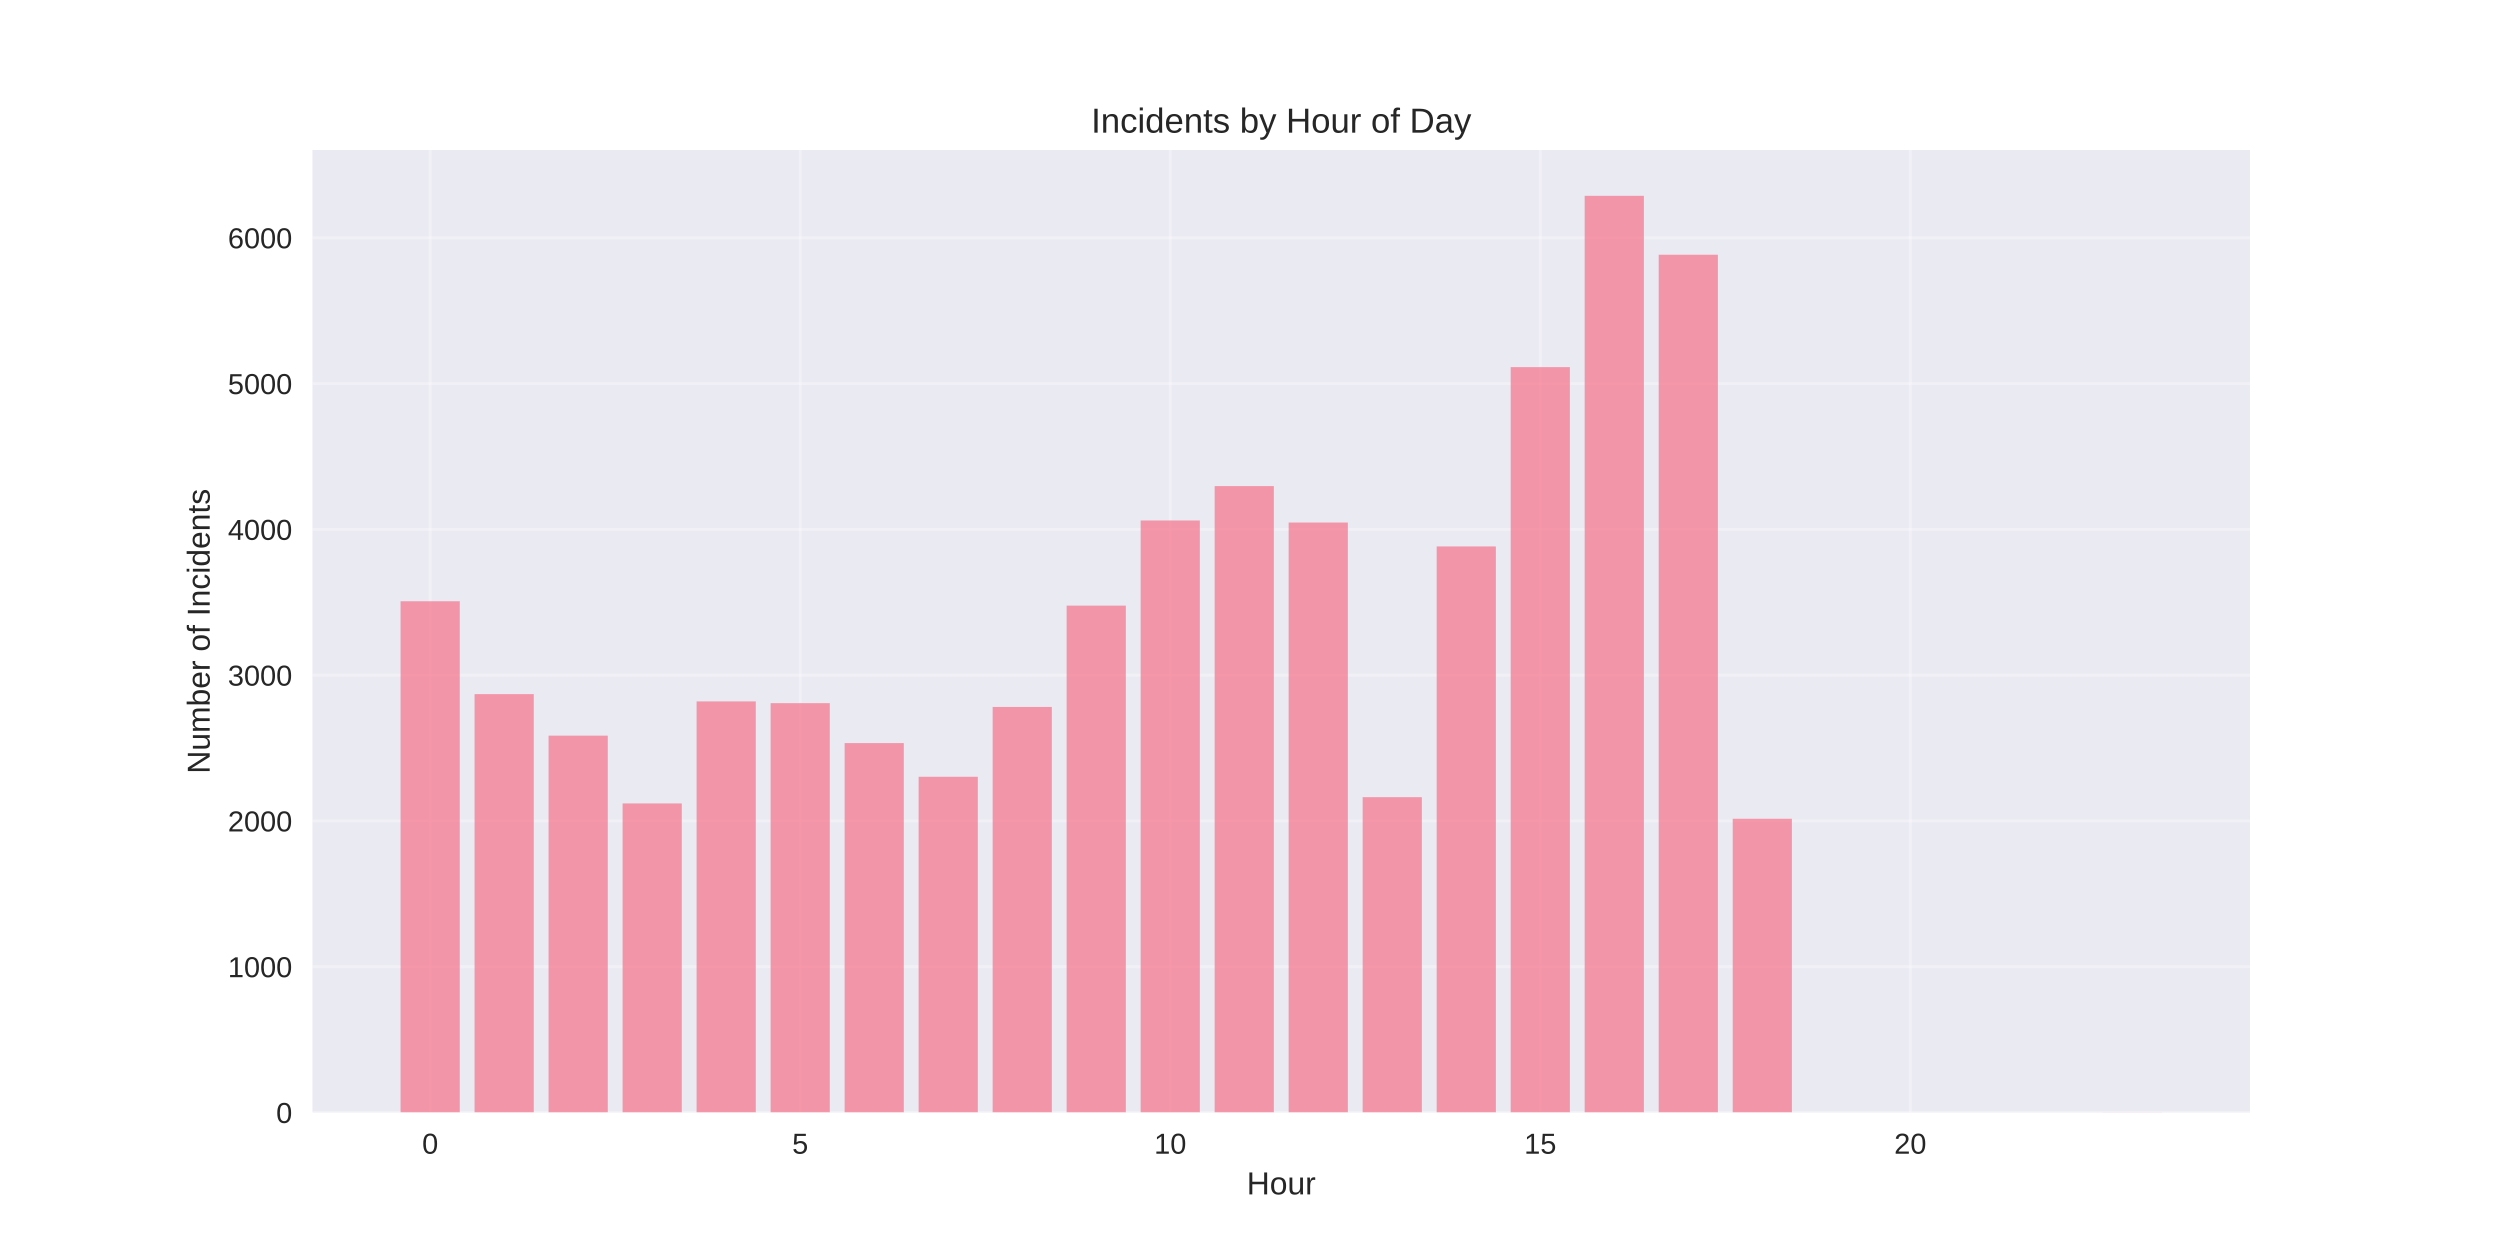
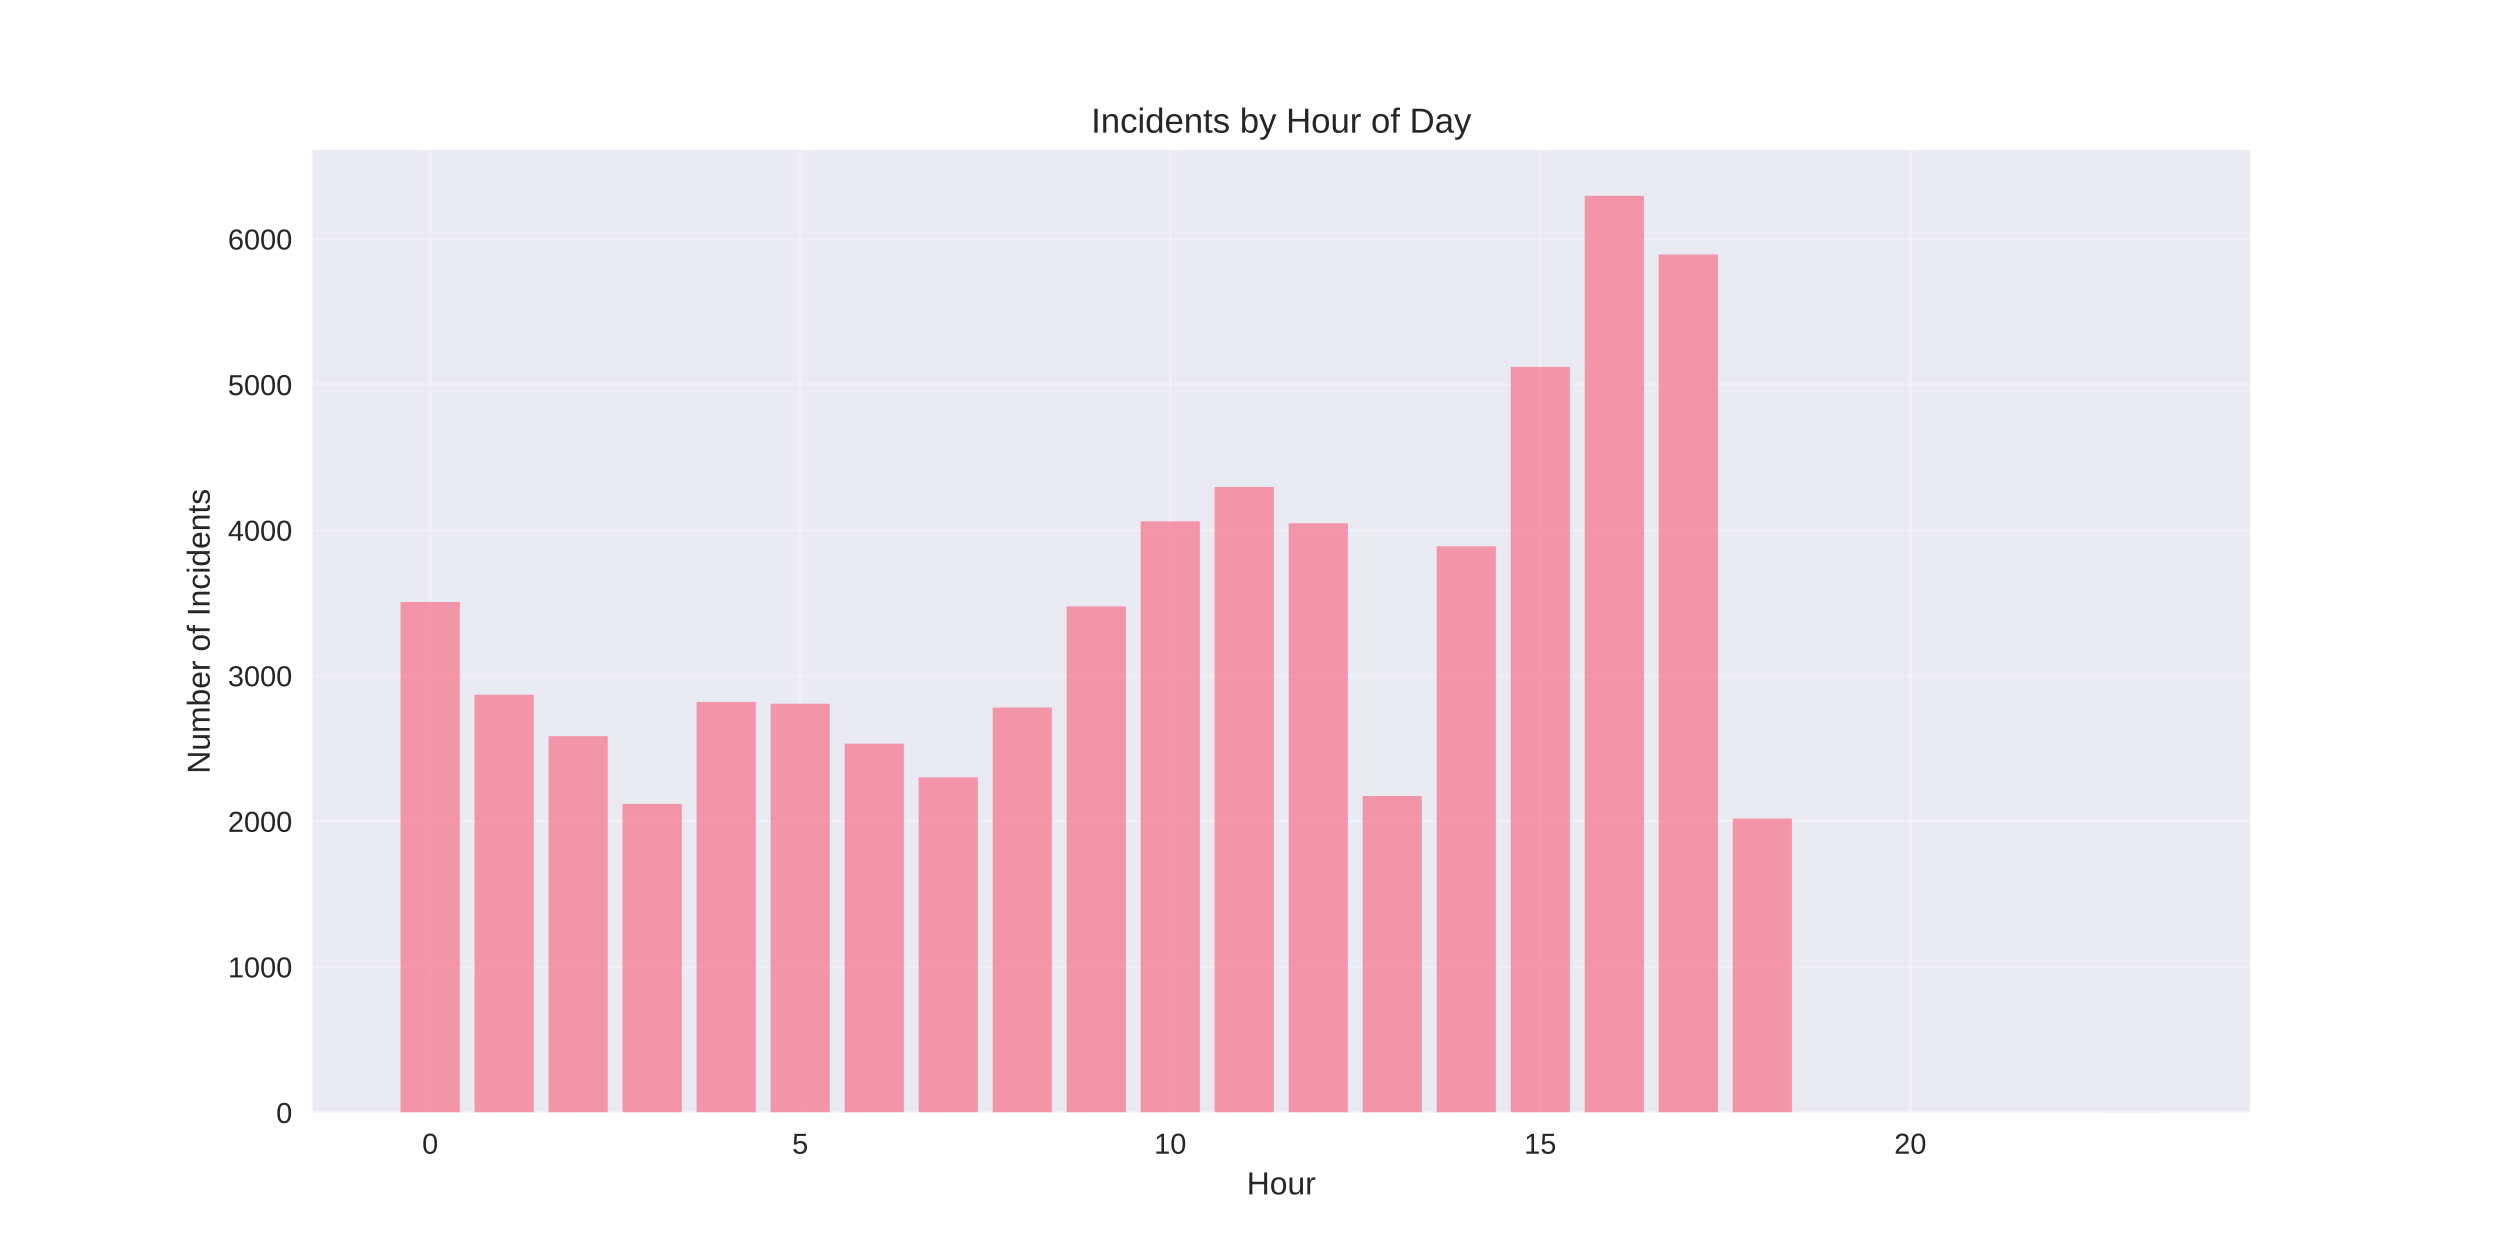
<svg xmlns="http://www.w3.org/2000/svg" width="864pt" height="432pt" viewBox="0 0 864 432" version="1.1">
  <defs>
    <style type="text/css">*{stroke-linejoin: round; stroke-linecap: butt}</style>
  </defs>
  <g id="figure_1">
    <g id="patch_1">
      <path d="M 0 432  L 864 432  L 864 0  L 0 0  z " style="fill: #ffffff" />
    </g>
    <g id="axes_1">
      <g id="patch_2">
        <path d="M 108 384.48  L 777.6 384.48  L 777.6 51.84  L 108 51.84  z " style="fill: #eaeaf2" />
      </g>
      <g id="matplotlib.axis_1">
        <g id="xtick_1">
          <g id="line2d_1">
-             <path d="M 148.667 384.48  L 148.667 51.84  " clip-path="url(#pba386396c7)" style="fill: none; stroke: #ffffff; stroke-opacity: 0.3; stroke-linecap: round" />
+             <path d="M 148.667 384.48  L 148.667 51.84  " clip-path="url(#p792c61b5b9)" style="fill: none; stroke: #ffffff; stroke-opacity: 0.3; stroke-linecap: round" />
          </g>
          <g id="line2d_2" />
          <g id="text_1">
            <text style="fill: #262626; font: 10px 'Arial', 'Liberation Sans', 'DejaVu Sans', 'Bitstream Vera Sans', sans-serif; text-anchor: middle" x="148.667" y="398.727" transform="rotate(-0 148.6671 398.7269)">0</text>
          </g>
        </g>
        <g id="xtick_2">
          <g id="line2d_3">
-             <path d="M 276.551 384.48  L 276.551 51.84  " clip-path="url(#pba386396c7)" style="fill: none; stroke: #ffffff; stroke-opacity: 0.3; stroke-linecap: round" />
+             <path d="M 276.551 384.48  L 276.551 51.84  " clip-path="url(#p792c61b5b9)" style="fill: none; stroke: #ffffff; stroke-opacity: 0.3; stroke-linecap: round" />
          </g>
          <g id="line2d_4" />
          <g id="text_2">
            <text style="fill: #262626; font: 10px 'Arial', 'Liberation Sans', 'DejaVu Sans', 'Bitstream Vera Sans', sans-serif; text-anchor: middle" x="276.551" y="398.727" transform="rotate(-0 276.551 398.7269)">5</text>
          </g>
        </g>
        <g id="xtick_3">
          <g id="line2d_5">
-             <path d="M 404.435 384.48  L 404.435 51.84  " clip-path="url(#pba386396c7)" style="fill: none; stroke: #ffffff; stroke-opacity: 0.3; stroke-linecap: round" />
+             <path d="M 404.435 384.48  L 404.435 51.84  " clip-path="url(#p792c61b5b9)" style="fill: none; stroke: #ffffff; stroke-opacity: 0.3; stroke-linecap: round" />
          </g>
          <g id="line2d_6" />
          <g id="text_3">
            <text style="fill: #262626; font: 10px 'Arial', 'Liberation Sans', 'DejaVu Sans', 'Bitstream Vera Sans', sans-serif; text-anchor: middle" x="404.435" y="398.727" transform="rotate(-0 404.4348 398.7269)">10</text>
          </g>
        </g>
        <g id="xtick_4">
          <g id="line2d_7">
-             <path d="M 532.319 384.48  L 532.319 51.84  " clip-path="url(#pba386396c7)" style="fill: none; stroke: #ffffff; stroke-opacity: 0.3; stroke-linecap: round" />
+             <path d="M 532.319 384.48  L 532.319 51.84  " clip-path="url(#p792c61b5b9)" style="fill: none; stroke: #ffffff; stroke-opacity: 0.3; stroke-linecap: round" />
          </g>
          <g id="line2d_8" />
          <g id="text_4">
            <text style="fill: #262626; font: 10px 'Arial', 'Liberation Sans', 'DejaVu Sans', 'Bitstream Vera Sans', sans-serif; text-anchor: middle" x="532.319" y="398.727" transform="rotate(-0 532.3187 398.7269)">15</text>
          </g>
        </g>
        <g id="xtick_5">
          <g id="line2d_9">
-             <path d="M 660.203 384.48  L 660.203 51.84  " clip-path="url(#pba386396c7)" style="fill: none; stroke: #ffffff; stroke-opacity: 0.3; stroke-linecap: round" />
+             <path d="M 660.203 384.48  L 660.203 51.84  " clip-path="url(#p792c61b5b9)" style="fill: none; stroke: #ffffff; stroke-opacity: 0.3; stroke-linecap: round" />
          </g>
          <g id="line2d_10" />
          <g id="text_5">
            <text style="fill: #262626; font: 10px 'Arial', 'Liberation Sans', 'DejaVu Sans', 'Bitstream Vera Sans', sans-serif; text-anchor: middle" x="660.203" y="398.727" transform="rotate(-0 660.2026 398.7269)">20</text>
          </g>
        </g>
        <g id="text_6">
          <text style="fill: #262626; font: 11px 'Arial', 'Liberation Sans', 'DejaVu Sans', 'Bitstream Vera Sans', sans-serif; text-anchor: middle" x="442.8" y="412.773" transform="rotate(-0 442.8 412.7734)">Hour</text>
        </g>
      </g>
      <g id="matplotlib.axis_2">
        <g id="ytick_1">
          <g id="line2d_11">
-             <path d="M 108 384.48  L 777.6 384.48  " clip-path="url(#pba386396c7)" style="fill: none; stroke: #ffffff; stroke-opacity: 0.3; stroke-linecap: round" />
+             <path d="M 108 384.48  L 777.6 384.48  " clip-path="url(#p792c61b5b9)" style="fill: none; stroke: #ffffff; stroke-opacity: 0.3; stroke-linecap: round" />
          </g>
          <g id="line2d_12" />
          <g id="text_7">
            <text style="fill: #262626; font: 10px 'Arial', 'Liberation Sans', 'DejaVu Sans', 'Bitstream Vera Sans', sans-serif; text-anchor: end" x="101" y="388.103" transform="rotate(-0 101 388.1034)">0</text>
          </g>
        </g>
        <g id="ytick_2">
          <g id="line2d_13">
-             <path d="M 108 334.098  L 777.6 334.098  " clip-path="url(#pba386396c7)" style="fill: none; stroke: #ffffff; stroke-opacity: 0.3; stroke-linecap: round" />
+             <path d="M 108 334.17  L 777.6 334.17  " clip-path="url(#p792c61b5b9)" style="fill: none; stroke: #ffffff; stroke-opacity: 0.3; stroke-linecap: round" />
          </g>
          <g id="line2d_14" />
          <g id="text_8">
-             <text style="fill: #262626; font: 10px 'Arial', 'Liberation Sans', 'DejaVu Sans', 'Bitstream Vera Sans', sans-serif; text-anchor: end" x="101" y="337.722" transform="rotate(-0 101 337.7218)">1000</text>
+             <text style="fill: #262626; font: 10px 'Arial', 'Liberation Sans', 'DejaVu Sans', 'Bitstream Vera Sans', sans-serif; text-anchor: end" x="101" y="337.794" transform="rotate(-0 101 337.7938)">1000</text>
          </g>
        </g>
        <g id="ytick_3">
          <g id="line2d_15">
-             <path d="M 108 283.717  L 777.6 283.717  " clip-path="url(#pba386396c7)" style="fill: none; stroke: #ffffff; stroke-opacity: 0.3; stroke-linecap: round" />
+             <path d="M 108 283.861  L 777.6 283.861  " clip-path="url(#p792c61b5b9)" style="fill: none; stroke: #ffffff; stroke-opacity: 0.3; stroke-linecap: round" />
          </g>
          <g id="line2d_16" />
          <g id="text_9">
-             <text style="fill: #262626; font: 10px 'Arial', 'Liberation Sans', 'DejaVu Sans', 'Bitstream Vera Sans', sans-serif; text-anchor: end" x="101" y="287.34" transform="rotate(-0 101 287.3401)">2000</text>
+             <text style="fill: #262626; font: 10px 'Arial', 'Liberation Sans', 'DejaVu Sans', 'Bitstream Vera Sans', sans-serif; text-anchor: end" x="101" y="287.484" transform="rotate(-0 101 287.4841)">2000</text>
          </g>
        </g>
        <g id="ytick_4">
          <g id="line2d_17">
-             <path d="M 108 233.335  L 777.6 233.335  " clip-path="url(#pba386396c7)" style="fill: none; stroke: #ffffff; stroke-opacity: 0.3; stroke-linecap: round" />
+             <path d="M 108 233.551  L 777.6 233.551  " clip-path="url(#p792c61b5b9)" style="fill: none; stroke: #ffffff; stroke-opacity: 0.3; stroke-linecap: round" />
          </g>
          <g id="line2d_18" />
          <g id="text_10">
-             <text style="fill: #262626; font: 10px 'Arial', 'Liberation Sans', 'DejaVu Sans', 'Bitstream Vera Sans', sans-serif; text-anchor: end" x="101" y="236.958" transform="rotate(-0 101 236.9584)">3000</text>
+             <text style="fill: #262626; font: 10px 'Arial', 'Liberation Sans', 'DejaVu Sans', 'Bitstream Vera Sans', sans-serif; text-anchor: end" x="101" y="237.174" transform="rotate(-0 101 237.1744)">3000</text>
          </g>
        </g>
        <g id="ytick_5">
          <g id="line2d_19">
-             <path d="M 108 182.953  L 777.6 182.953  " clip-path="url(#pba386396c7)" style="fill: none; stroke: #ffffff; stroke-opacity: 0.3; stroke-linecap: round" />
+             <path d="M 108 183.241  L 777.6 183.241  " clip-path="url(#p792c61b5b9)" style="fill: none; stroke: #ffffff; stroke-opacity: 0.3; stroke-linecap: round" />
          </g>
          <g id="line2d_20" />
          <g id="text_11">
-             <text style="fill: #262626; font: 10px 'Arial', 'Liberation Sans', 'DejaVu Sans', 'Bitstream Vera Sans', sans-serif; text-anchor: end" x="101" y="186.577" transform="rotate(-0 101 186.5767)">4000</text>
+             <text style="fill: #262626; font: 10px 'Arial', 'Liberation Sans', 'DejaVu Sans', 'Bitstream Vera Sans', sans-serif; text-anchor: end" x="101" y="186.865" transform="rotate(-0 101 186.8648)">4000</text>
          </g>
        </g>
        <g id="ytick_6">
          <g id="line2d_21">
-             <path d="M 108 132.572  L 777.6 132.572  " clip-path="url(#pba386396c7)" style="fill: none; stroke: #ffffff; stroke-opacity: 0.3; stroke-linecap: round" />
+             <path d="M 108 132.932  L 777.6 132.932  " clip-path="url(#p792c61b5b9)" style="fill: none; stroke: #ffffff; stroke-opacity: 0.3; stroke-linecap: round" />
          </g>
          <g id="line2d_22" />
          <g id="text_12">
-             <text style="fill: #262626; font: 10px 'Arial', 'Liberation Sans', 'DejaVu Sans', 'Bitstream Vera Sans', sans-serif; text-anchor: end" x="101" y="136.195" transform="rotate(-0 101 136.195)">5000</text>
+             <text style="fill: #262626; font: 10px 'Arial', 'Liberation Sans', 'DejaVu Sans', 'Bitstream Vera Sans', sans-serif; text-anchor: end" x="101" y="136.555" transform="rotate(-0 101 136.5551)">5000</text>
          </g>
        </g>
        <g id="ytick_7">
          <g id="line2d_23">
-             <path d="M 108 82.19  L 777.6 82.19  " clip-path="url(#pba386396c7)" style="fill: none; stroke: #ffffff; stroke-opacity: 0.3; stroke-linecap: round" />
+             <path d="M 108 82.622  L 777.6 82.622  " clip-path="url(#p792c61b5b9)" style="fill: none; stroke: #ffffff; stroke-opacity: 0.3; stroke-linecap: round" />
          </g>
          <g id="line2d_24" />
          <g id="text_13">
-             <text style="fill: #262626; font: 10px 'Arial', 'Liberation Sans', 'DejaVu Sans', 'Bitstream Vera Sans', sans-serif; text-anchor: end" x="101" y="85.813" transform="rotate(-0 101 85.81336)">6000</text>
+             <text style="fill: #262626; font: 10px 'Arial', 'Liberation Sans', 'DejaVu Sans', 'Bitstream Vera Sans', sans-serif; text-anchor: end" x="101" y="86.245" transform="rotate(-0 101 86.24541)">6000</text>
          </g>
        </g>
        <g id="text_14">
          <text style="fill: #262626; font: 11px 'Arial', 'Liberation Sans', 'DejaVu Sans', 'Bitstream Vera Sans', sans-serif; text-anchor: middle" x="72.474" y="218.16" transform="rotate(-90 72.47375 218.16)">Number of Incidents</text>
        </g>
      </g>
      <g id="patch_3">
-         <path d="M 138.436 384.48  L 158.898 384.48  L 158.898 207.791  L 138.436 207.791  z " clip-path="url(#pba386396c7)" style="fill: #f77189; opacity: 0.7" />
+         <path d="M 138.436 384.48  L 158.898 384.48  L 158.898 208.044  L 138.436 208.044  z " clip-path="url(#p792c61b5b9)" style="fill: #f77189; opacity: 0.7" />
      </g>
      <g id="patch_4">
-         <path d="M 164.013 384.48  L 184.475 384.48  L 184.475 239.885  L 164.013 239.885  z " clip-path="url(#pba386396c7)" style="fill: #f77189; opacity: 0.7" />
+         <path d="M 164.013 384.48  L 184.475 384.48  L 184.475 240.091  L 164.013 240.091  z " clip-path="url(#p792c61b5b9)" style="fill: #f77189; opacity: 0.7" />
      </g>
      <g id="patch_5">
-         <path d="M 189.59 384.48  L 210.051 384.48  L 210.051 254.243  L 189.59 254.243  z " clip-path="url(#pba386396c7)" style="fill: #f77189; opacity: 0.7" />
+         <path d="M 189.59 384.48  L 210.051 384.48  L 210.051 254.429  L 189.59 254.429  z " clip-path="url(#p792c61b5b9)" style="fill: #f77189; opacity: 0.7" />
      </g>
      <g id="patch_6">
-         <path d="M 215.167 384.48  L 235.628 384.48  L 235.628 277.671  L 215.167 277.671  z " clip-path="url(#pba386396c7)" style="fill: #f77189; opacity: 0.7" />
+         <path d="M 215.167 384.48  L 235.628 384.48  L 235.628 277.823  L 215.167 277.823  z " clip-path="url(#p792c61b5b9)" style="fill: #f77189; opacity: 0.7" />
      </g>
      <g id="patch_7">
-         <path d="M 240.743 384.48  L 261.205 384.48  L 261.205 242.404  L 240.743 242.404  z " clip-path="url(#pba386396c7)" style="fill: #f77189; opacity: 0.7" />
+         <path d="M 240.743 384.48  L 261.205 384.48  L 261.205 242.607  L 240.743 242.607  z " clip-path="url(#p792c61b5b9)" style="fill: #f77189; opacity: 0.7" />
      </g>
      <g id="patch_8">
-         <path d="M 266.32 384.48  L 286.782 384.48  L 286.782 243.008  L 266.32 243.008  z " clip-path="url(#pba386396c7)" style="fill: #f77189; opacity: 0.7" />
+         <path d="M 266.32 384.48  L 286.782 384.48  L 286.782 243.21  L 266.32 243.21  z " clip-path="url(#p792c61b5b9)" style="fill: #f77189; opacity: 0.7" />
      </g>
      <g id="patch_9">
-         <path d="M 291.897 384.48  L 312.358 384.48  L 312.358 256.813  L 291.897 256.813  z " clip-path="url(#pba386396c7)" style="fill: #f77189; opacity: 0.7" />
+         <path d="M 291.897 384.48  L 312.358 384.48  L 312.358 256.995  L 291.897 256.995  z " clip-path="url(#p792c61b5b9)" style="fill: #f77189; opacity: 0.7" />
      </g>
      <g id="patch_10">
-         <path d="M 317.474 384.48  L 337.935 384.48  L 337.935 268.451  L 317.474 268.451  z " clip-path="url(#pba386396c7)" style="fill: #f77189; opacity: 0.7" />
+         <path d="M 317.474 384.48  L 337.935 384.48  L 337.935 268.617  L 317.474 268.617  z " clip-path="url(#p792c61b5b9)" style="fill: #f77189; opacity: 0.7" />
      </g>
      <g id="patch_11">
-         <path d="M 343.051 384.48  L 363.512 384.48  L 363.512 244.318  L 343.051 244.318  z " clip-path="url(#pba386396c7)" style="fill: #f77189; opacity: 0.7" />
+         <path d="M 343.051 384.48  L 363.512 384.48  L 363.512 244.518  L 343.051 244.518  z " clip-path="url(#p792c61b5b9)" style="fill: #f77189; opacity: 0.7" />
      </g>
      <g id="patch_12">
-         <path d="M 368.627 384.48  L 389.089 384.48  L 389.089 209.303  L 368.627 209.303  z " clip-path="url(#pba386396c7)" style="fill: #f77189; opacity: 0.7" />
+         <path d="M 368.627 384.48  L 389.089 384.48  L 389.089 209.553  L 368.627 209.553  z " clip-path="url(#p792c61b5b9)" style="fill: #f77189; opacity: 0.7" />
      </g>
      <g id="patch_13">
-         <path d="M 394.204 384.48  L 414.666 384.48  L 414.666 179.88  L 394.204 179.88  z " clip-path="url(#pba386396c7)" style="fill: #f77189; opacity: 0.7" />
+         <path d="M 394.204 384.48  L 414.666 384.48  L 414.666 180.172  L 394.204 180.172  z " clip-path="url(#p792c61b5b9)" style="fill: #f77189; opacity: 0.7" />
      </g>
      <g id="patch_14">
-         <path d="M 419.781 384.48  L 440.242 384.48  L 440.242 167.99  L 419.781 167.99  z " clip-path="url(#pba386396c7)" style="fill: #f77189; opacity: 0.7" />
+         <path d="M 419.781 384.48  L 440.242 384.48  L 440.242 168.299  L 419.781 168.299  z " clip-path="url(#p792c61b5b9)" style="fill: #f77189; opacity: 0.7" />
      </g>
      <g id="patch_15">
-         <path d="M 445.358 384.48  L 465.819 384.48  L 465.819 180.585  L 445.358 180.585  z " clip-path="url(#pba386396c7)" style="fill: #f77189; opacity: 0.7" />
+         <path d="M 445.358 384.48  L 465.819 384.48  L 465.819 180.826  L 445.358 180.826  z " clip-path="url(#p792c61b5b9)" style="fill: #f77189; opacity: 0.7" />
      </g>
      <g id="patch_16">
-         <path d="M 470.934 384.48  L 491.396 384.48  L 491.396 275.504  L 470.934 275.504  z " clip-path="url(#pba386396c7)" style="fill: #f77189; opacity: 0.7" />
+         <path d="M 470.934 384.48  L 491.396 384.48  L 491.396 275.107  L 470.934 275.107  z " clip-path="url(#p792c61b5b9)" style="fill: #f77189; opacity: 0.7" />
      </g>
      <g id="patch_17">
-         <path d="M 496.511 384.48  L 516.973 384.48  L 516.973 188.848  L 496.511 188.848  z " clip-path="url(#pba386396c7)" style="fill: #f77189; opacity: 0.7" />
+         <path d="M 496.511 384.48  L 516.973 384.48  L 516.973 188.775  L 496.511 188.775  z " clip-path="url(#p792c61b5b9)" style="fill: #f77189; opacity: 0.7" />
      </g>
      <g id="patch_18">
-         <path d="M 522.088 384.48  L 542.549 384.48  L 542.549 126.878  L 522.088 126.878  z " clip-path="url(#pba386396c7)" style="fill: #f77189; opacity: 0.7" />
+         <path d="M 522.088 384.48  L 542.549 384.48  L 542.549 126.794  L 522.088 126.794  z " clip-path="url(#p792c61b5b9)" style="fill: #f77189; opacity: 0.7" />
      </g>
      <g id="patch_19">
-         <path d="M 547.665 384.48  L 568.126 384.48  L 568.126 67.68  L 547.665 67.68  z " clip-path="url(#pba386396c7)" style="fill: #f77189; opacity: 0.7" />
+         <path d="M 547.665 384.48  L 568.126 384.48  L 568.126 67.68  L 547.665 67.68  z " clip-path="url(#p792c61b5b9)" style="fill: #f77189; opacity: 0.7" />
      </g>
      <g id="patch_20">
-         <path d="M 573.242 384.48  L 593.703 384.48  L 593.703 88.034  L 573.242 88.034  z " clip-path="url(#pba386396c7)" style="fill: #f77189; opacity: 0.7" />
+         <path d="M 573.242 384.48  L 593.703 384.48  L 593.703 87.955  L 573.242 87.955  z " clip-path="url(#p792c61b5b9)" style="fill: #f77189; opacity: 0.7" />
      </g>
      <g id="patch_21">
-         <path d="M 598.818 384.48  L 619.28 384.48  L 619.28 282.961  L 598.818 282.961  z " clip-path="url(#pba386396c7)" style="fill: #f77189; opacity: 0.7" />
+         <path d="M 598.818 384.48  L 619.28 384.48  L 619.28 282.905  L 598.818 282.905  z " clip-path="url(#p792c61b5b9)" style="fill: #f77189; opacity: 0.7" />
      </g>
      <g id="patch_22">
-         <path d="M 726.702 384.48  L 747.164 384.48  L 747.164 384.43  L 726.702 384.43  z " clip-path="url(#pba386396c7)" style="fill: #f77189; opacity: 0.7" />
+         <path d="M 726.702 384.48  L 747.164 384.48  L 747.164 384.43  L 726.702 384.43  z " clip-path="url(#p792c61b5b9)" style="fill: #f77189; opacity: 0.7" />
      </g>
      <g id="patch_23">
        <path d="M 108 384.48  L 108 51.84  " style="fill: none" />
      </g>
      <g id="patch_24">
        <path d="M 777.6 384.48  L 777.6 51.84  " style="fill: none" />
      </g>
      <g id="patch_25">
        <path d="M 108 384.48  L 777.6 384.48  " style="fill: none" />
      </g>
      <g id="patch_26">
        <path d="M 108 51.84  L 777.6 51.84  " style="fill: none" />
      </g>
      <g id="text_15">
        <text style="fill: #262626; font: 12px 'Arial', 'Liberation Sans', 'DejaVu Sans', 'Bitstream Vera Sans', sans-serif; text-anchor: middle" x="442.8" y="45.84" transform="rotate(-0 442.8 45.84)">Incidents by Hour of Day</text>
      </g>
    </g>
  </g>
  <defs>
-     <clipPath id="pba386396c7">
+     <clipPath id="p792c61b5b9">
      <rect x="108" y="51.84" width="669.6" height="332.64" />
    </clipPath>
  </defs>
</svg>
